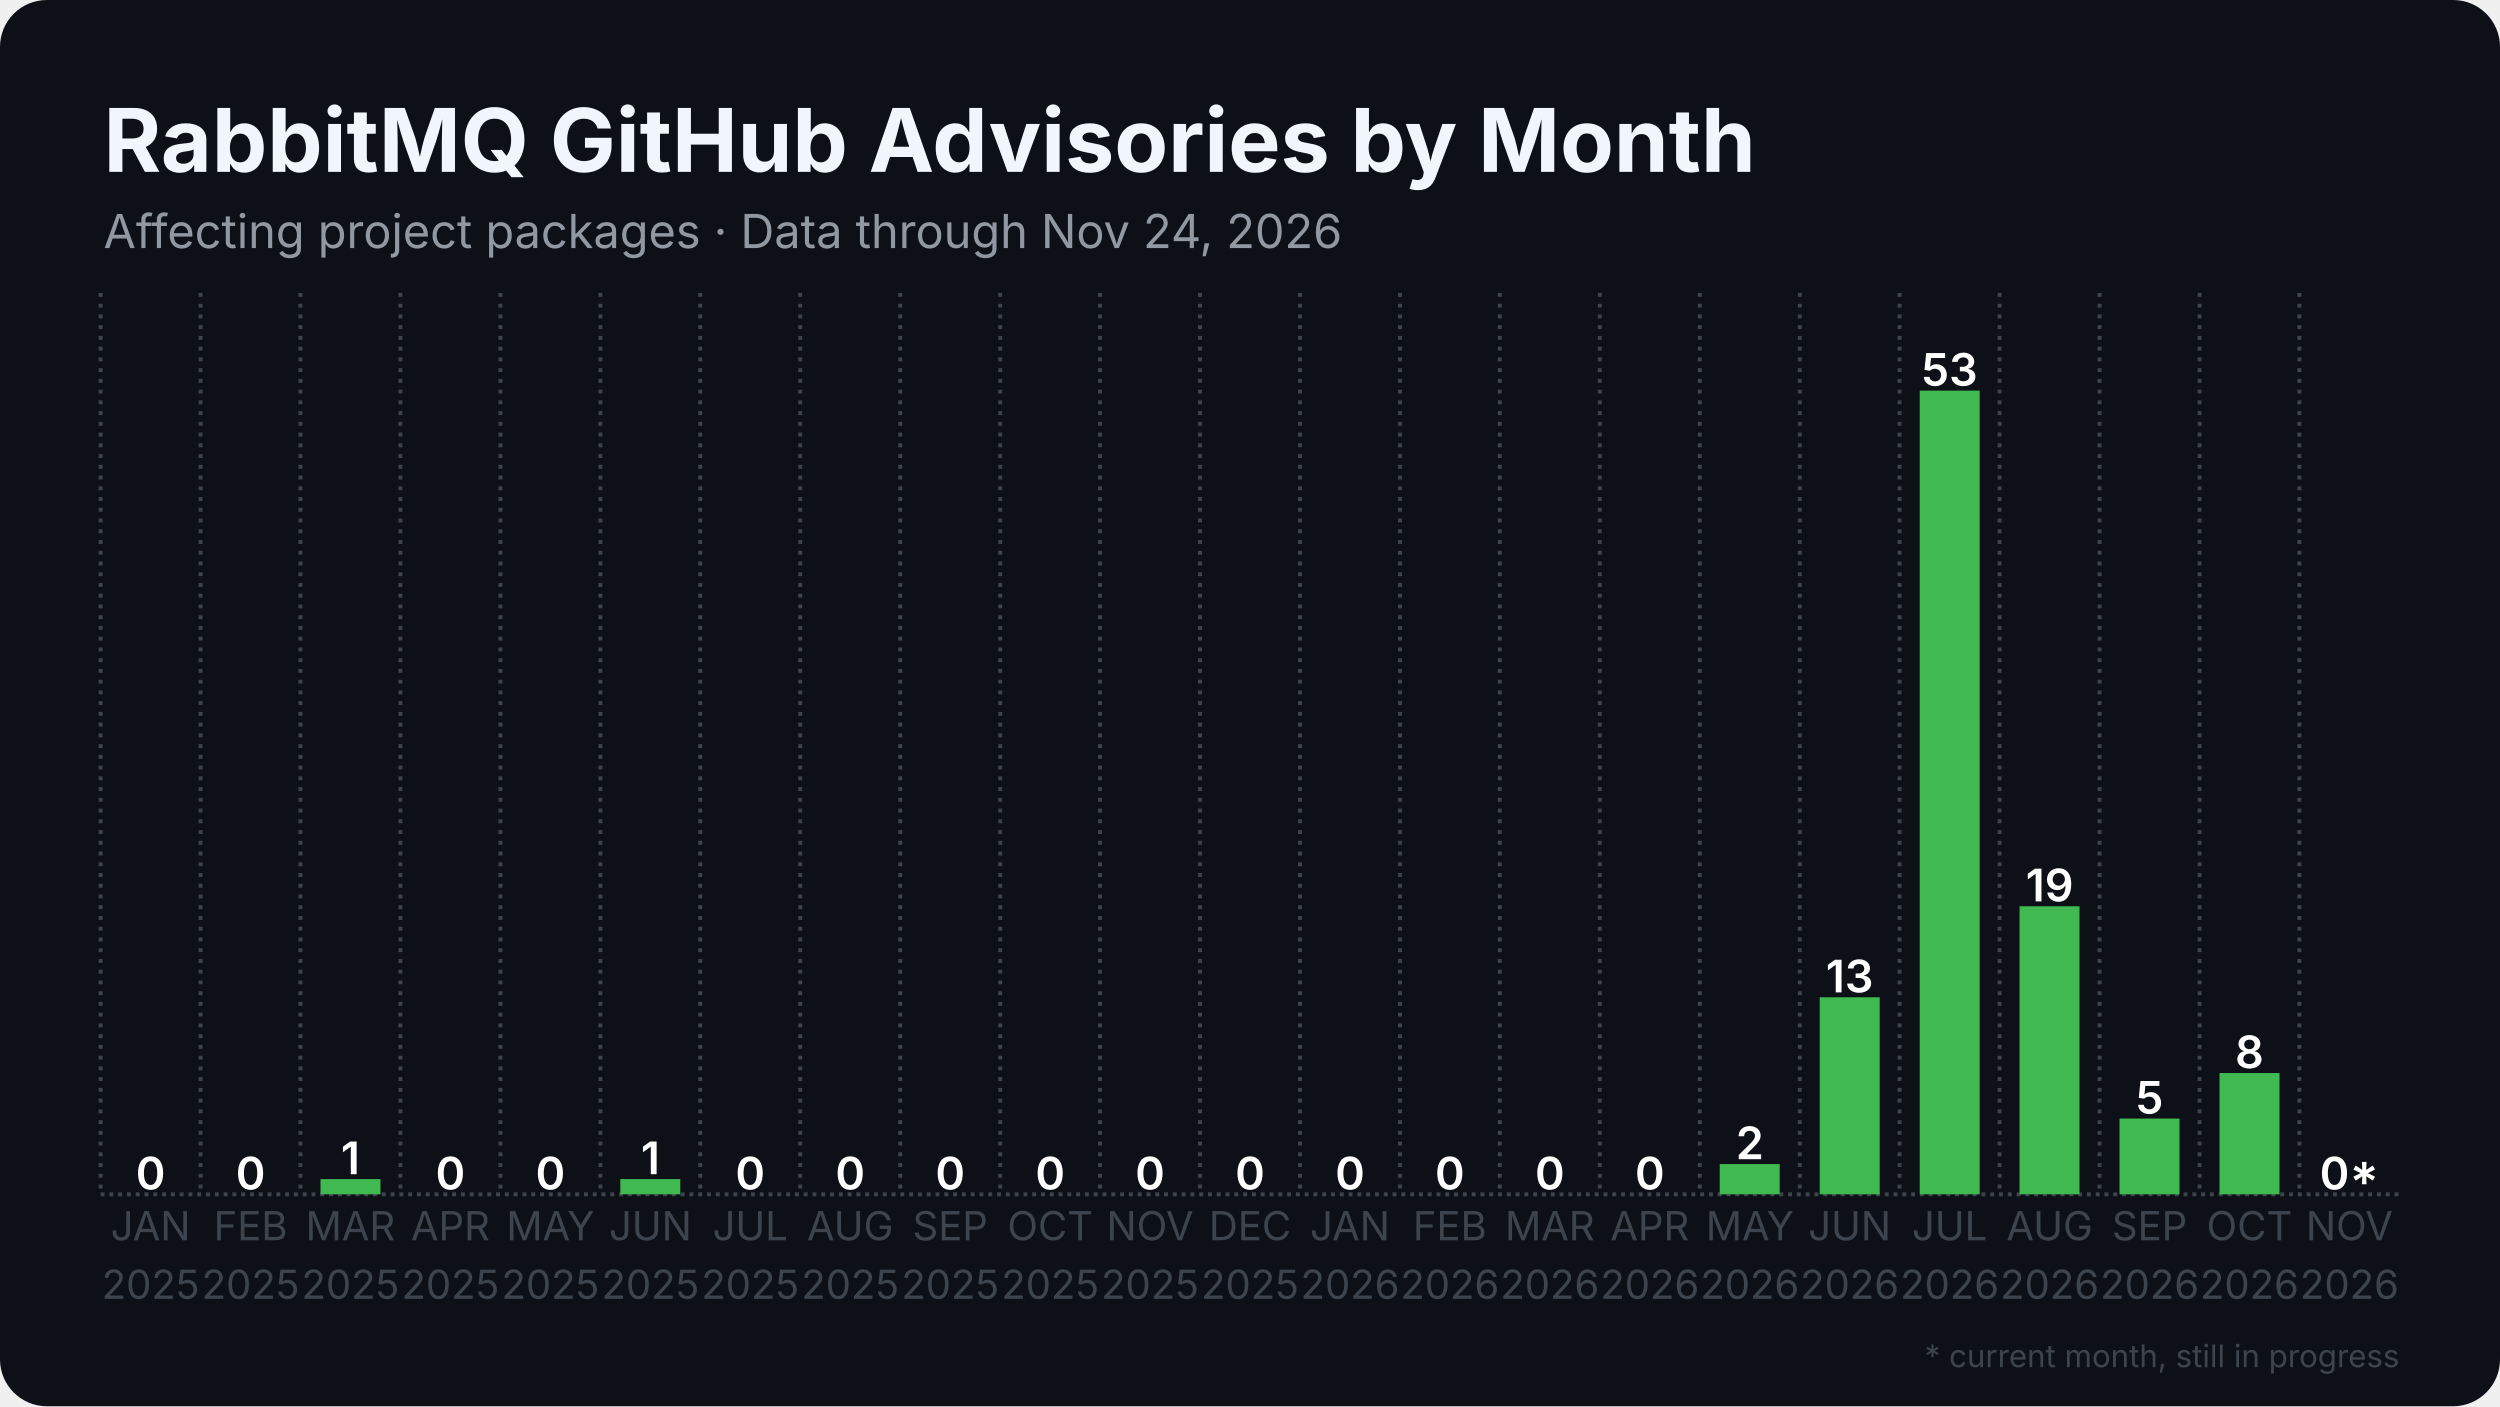
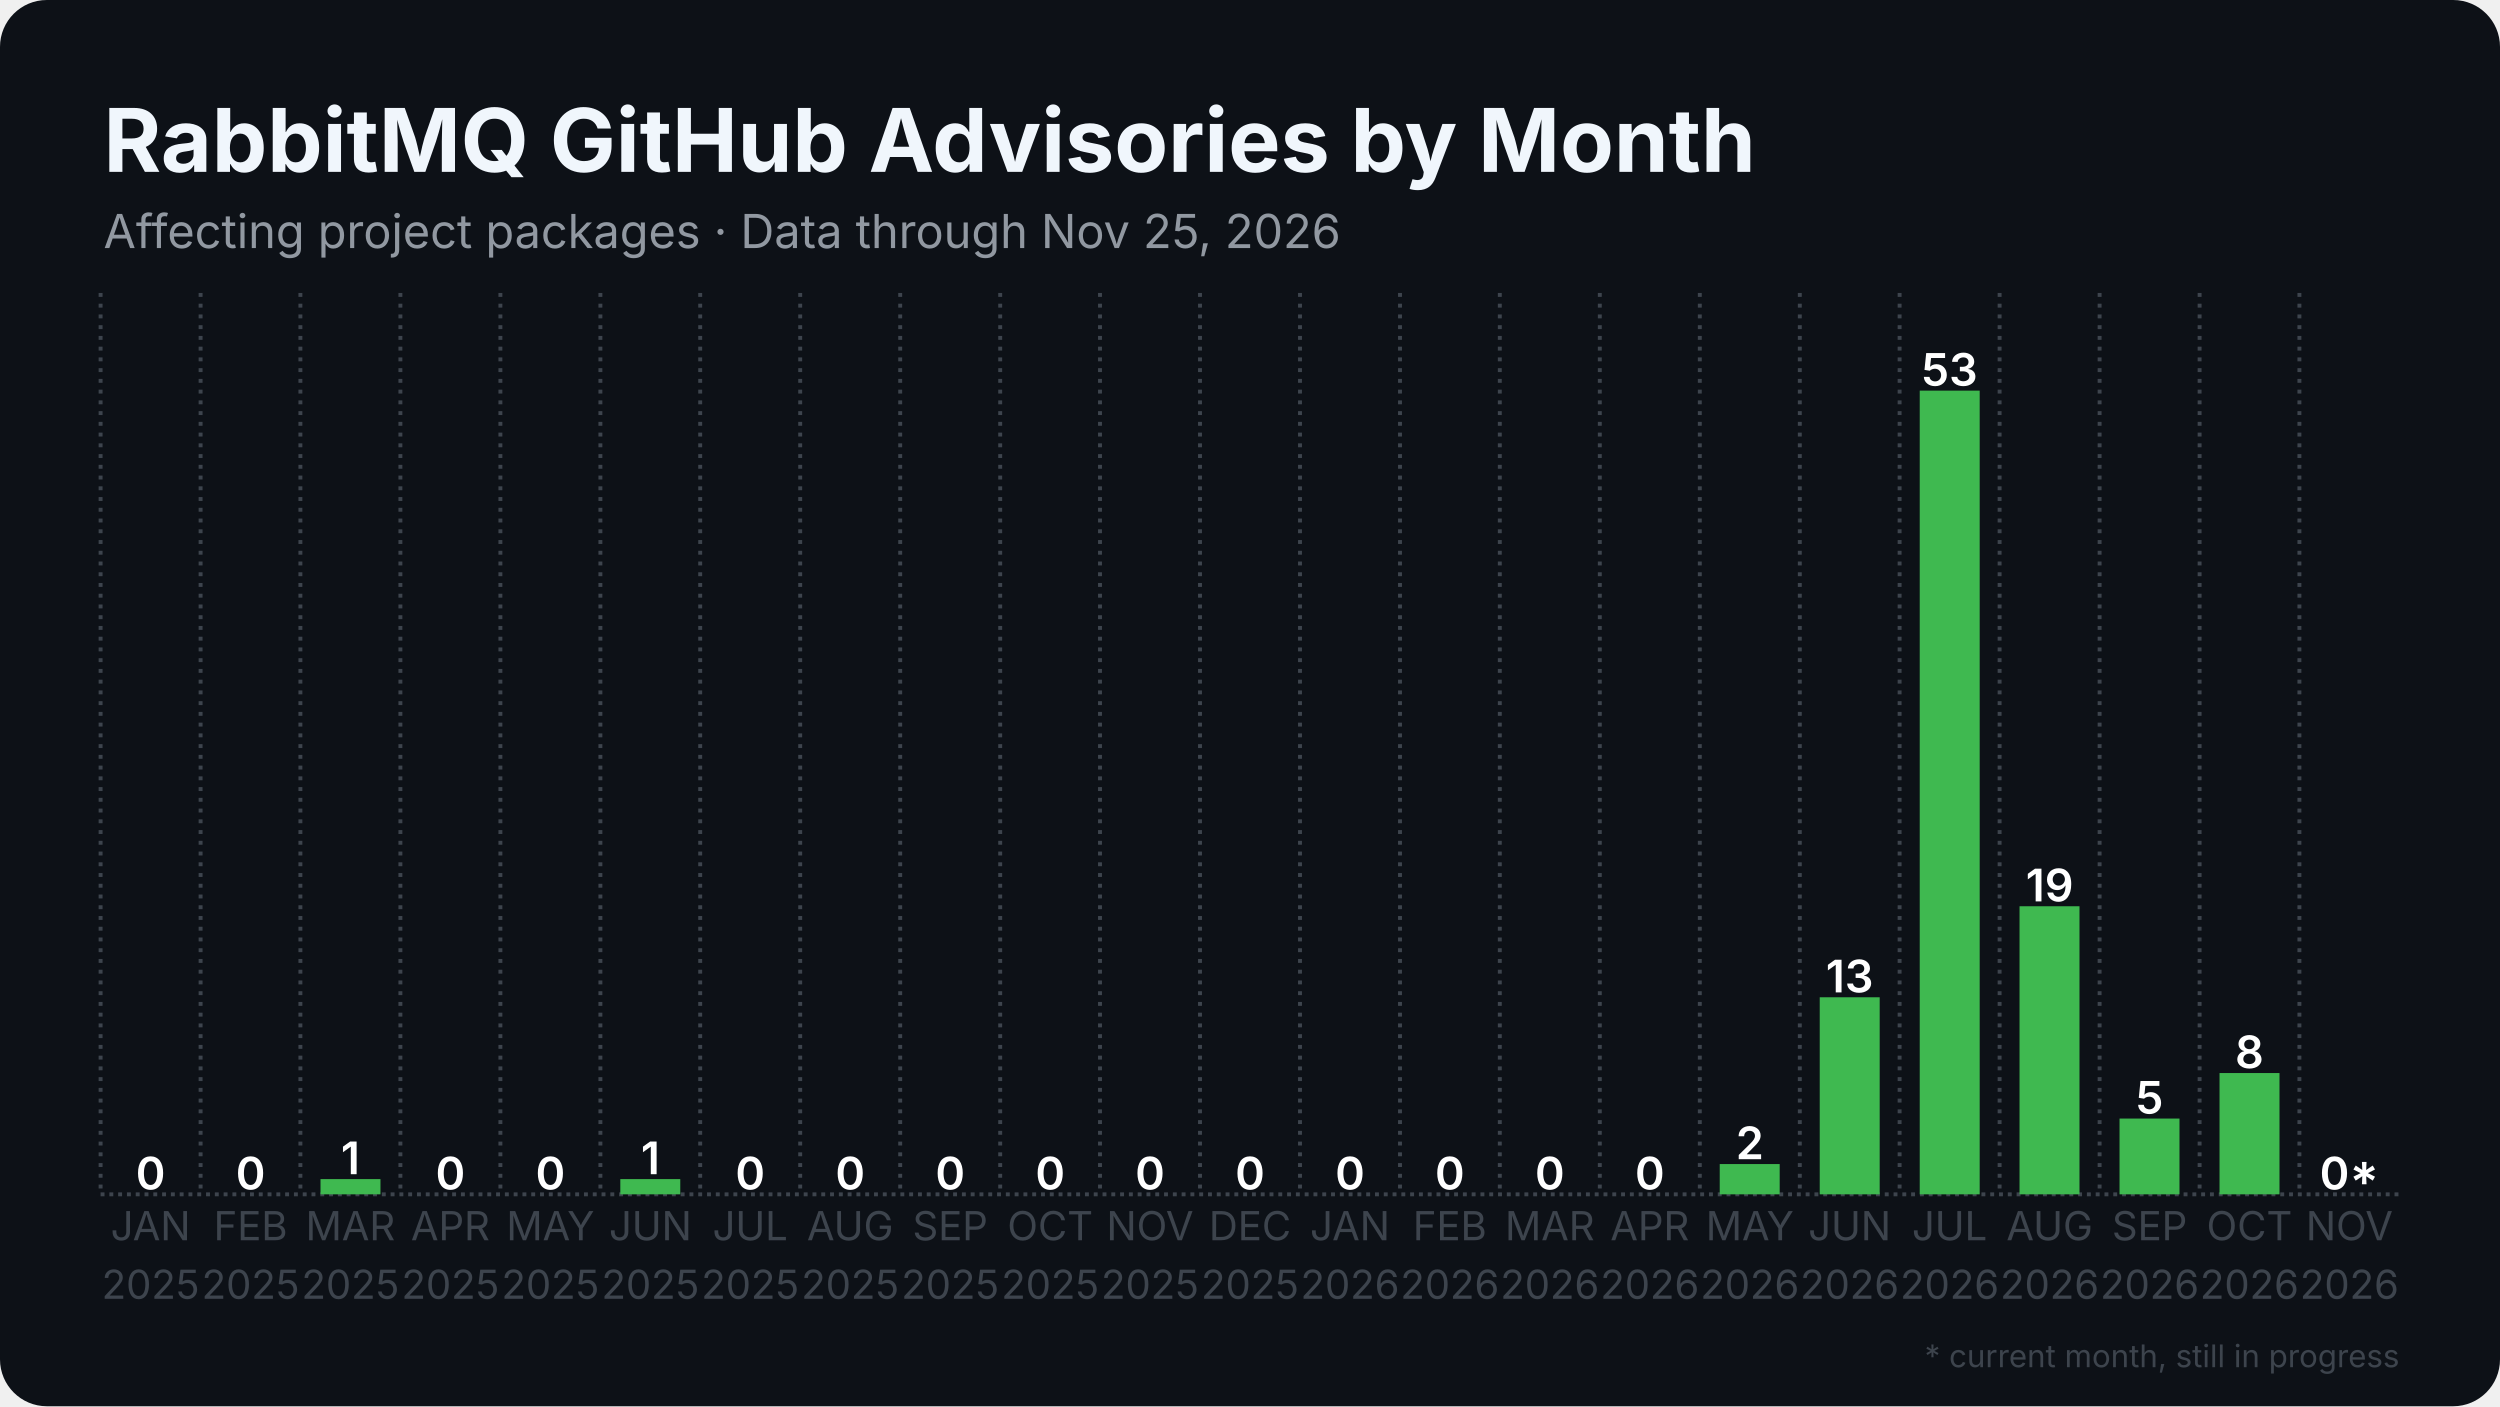
<svg xmlns="http://www.w3.org/2000/svg" width="1280" height="720" viewBox="0 0 1280 720">
  <rect width="1280" height="720" rx="24" fill="#0d1117" />
  <defs>
    <pattern id="stripes" width="12" height="12" patternUnits="userSpaceOnUse" patternTransform="rotate(45)">
      <rect width="12" height="12" fill="none" />
      <rect width="5" height="12" fill="#0d1117" opacity="0.85" />
    </pattern>
  </defs>
  <line x1="51.5" y1="611.5" x2="1228.5" y2="611.5" stroke="#3d444d" stroke-width="2" stroke-dasharray="2 2.5" />
  <line x1="51.5" y1="150.0" x2="51.5" y2="611.5" stroke="#3d444d" stroke-width="2" stroke-dasharray="2 3.5" />
  <line x1="102.7" y1="150.0" x2="102.7" y2="611.5" stroke="#3d444d" stroke-width="2" stroke-dasharray="2 3.5" />
  <line x1="153.8" y1="150.0" x2="153.8" y2="611.5" stroke="#3d444d" stroke-width="2" stroke-dasharray="2 3.5" />
  <line x1="205.0" y1="150.0" x2="205.0" y2="611.5" stroke="#3d444d" stroke-width="2" stroke-dasharray="2 3.5" />
  <line x1="256.2" y1="150.0" x2="256.2" y2="611.5" stroke="#3d444d" stroke-width="2" stroke-dasharray="2 3.5" />
  <line x1="307.4" y1="150.0" x2="307.4" y2="611.5" stroke="#3d444d" stroke-width="2" stroke-dasharray="2 3.5" />
  <line x1="358.5" y1="150.0" x2="358.5" y2="611.5" stroke="#3d444d" stroke-width="2" stroke-dasharray="2 3.5" />
  <line x1="409.7" y1="150.0" x2="409.7" y2="611.5" stroke="#3d444d" stroke-width="2" stroke-dasharray="2 3.5" />
  <line x1="460.9" y1="150.0" x2="460.9" y2="611.5" stroke="#3d444d" stroke-width="2" stroke-dasharray="2 3.5" />
  <line x1="512.1" y1="150.0" x2="512.1" y2="611.5" stroke="#3d444d" stroke-width="2" stroke-dasharray="2 3.5" />
  <line x1="563.2" y1="150.0" x2="563.2" y2="611.5" stroke="#3d444d" stroke-width="2" stroke-dasharray="2 3.5" />
  <line x1="614.4" y1="150.0" x2="614.4" y2="611.5" stroke="#3d444d" stroke-width="2" stroke-dasharray="2 3.5" />
  <line x1="665.6" y1="150.0" x2="665.6" y2="611.5" stroke="#3d444d" stroke-width="2" stroke-dasharray="2 3.5" />
  <line x1="716.8" y1="150.0" x2="716.8" y2="611.5" stroke="#3d444d" stroke-width="2" stroke-dasharray="2 3.5" />
  <line x1="767.9" y1="150.0" x2="767.9" y2="611.5" stroke="#3d444d" stroke-width="2" stroke-dasharray="2 3.5" />
  <line x1="819.1" y1="150.0" x2="819.1" y2="611.5" stroke="#3d444d" stroke-width="2" stroke-dasharray="2 3.5" />
  <line x1="870.3" y1="150.0" x2="870.3" y2="611.5" stroke="#3d444d" stroke-width="2" stroke-dasharray="2 3.5" />
  <line x1="921.5" y1="150.0" x2="921.5" y2="611.5" stroke="#3d444d" stroke-width="2" stroke-dasharray="2 3.5" />
  <line x1="972.6" y1="150.0" x2="972.6" y2="611.5" stroke="#3d444d" stroke-width="2" stroke-dasharray="2 3.5" />
  <line x1="1023.8" y1="150.0" x2="1023.8" y2="611.5" stroke="#3d444d" stroke-width="2" stroke-dasharray="2 3.5" />
  <line x1="1075.0" y1="150.0" x2="1075.0" y2="611.5" stroke="#3d444d" stroke-width="2" stroke-dasharray="2 3.5" />
  <line x1="1126.2" y1="150.0" x2="1126.2" y2="611.5" stroke="#3d444d" stroke-width="2" stroke-dasharray="2 3.5" />
  <line x1="1177.3" y1="150.0" x2="1177.3" y2="611.5" stroke="#3d444d" stroke-width="2" stroke-dasharray="2 3.5" />
  <rect x="61.7" y="611.5" width="30.7" height="0.0" fill="#3fb950" />
  <text x="77.1" y="609.0" text-anchor="middle" font-family="Inter, Segoe UI, Helvetica, Arial, sans-serif" font-size="23.0" font-weight="600" fill="#ffffff">0</text>
  <rect x="112.9" y="611.5" width="30.7" height="0.0" fill="#3fb950" />
  <text x="128.3" y="609.0" text-anchor="middle" font-family="Inter, Segoe UI, Helvetica, Arial, sans-serif" font-size="23.0" font-weight="600" fill="#ffffff">0</text>
  <rect x="164.1" y="603.7" width="30.7" height="7.8" fill="#3fb950" />
  <text x="179.4" y="601.2" text-anchor="middle" font-family="Inter, Segoe UI, Helvetica, Arial, sans-serif" font-size="23.0" font-weight="600" fill="#ffffff">1</text>
  <rect x="215.3" y="611.5" width="30.7" height="0.0" fill="#3fb950" />
  <text x="230.6" y="609.0" text-anchor="middle" font-family="Inter, Segoe UI, Helvetica, Arial, sans-serif" font-size="23.0" font-weight="600" fill="#ffffff">0</text>
  <rect x="266.4" y="611.5" width="30.7" height="0.0" fill="#3fb950" />
  <text x="281.8" y="609.0" text-anchor="middle" font-family="Inter, Segoe UI, Helvetica, Arial, sans-serif" font-size="23.0" font-weight="600" fill="#ffffff">0</text>
  <rect x="317.6" y="603.7" width="30.7" height="7.8" fill="#3fb950" />
  <text x="333.0" y="601.2" text-anchor="middle" font-family="Inter, Segoe UI, Helvetica, Arial, sans-serif" font-size="23.0" font-weight="600" fill="#ffffff">1</text>
  <rect x="368.8" y="611.5" width="30.7" height="0.0" fill="#3fb950" />
  <text x="384.1" y="609.0" text-anchor="middle" font-family="Inter, Segoe UI, Helvetica, Arial, sans-serif" font-size="23.0" font-weight="600" fill="#ffffff">0</text>
  <rect x="420.0" y="611.5" width="30.7" height="0.0" fill="#3fb950" />
  <text x="435.3" y="609.0" text-anchor="middle" font-family="Inter, Segoe UI, Helvetica, Arial, sans-serif" font-size="23.0" font-weight="600" fill="#ffffff">0</text>
  <rect x="471.1" y="611.5" width="30.7" height="0.0" fill="#3fb950" />
  <text x="486.5" y="609.0" text-anchor="middle" font-family="Inter, Segoe UI, Helvetica, Arial, sans-serif" font-size="23.0" font-weight="600" fill="#ffffff">0</text>
  <rect x="522.3" y="611.5" width="30.7" height="0.0" fill="#3fb950" />
  <text x="537.7" y="609.0" text-anchor="middle" font-family="Inter, Segoe UI, Helvetica, Arial, sans-serif" font-size="23.0" font-weight="600" fill="#ffffff">0</text>
  <rect x="573.5" y="611.5" width="30.7" height="0.0" fill="#3fb950" />
  <text x="588.8" y="609.0" text-anchor="middle" font-family="Inter, Segoe UI, Helvetica, Arial, sans-serif" font-size="23.0" font-weight="600" fill="#ffffff">0</text>
  <rect x="624.6" y="611.5" width="30.7" height="0.0" fill="#3fb950" />
  <text x="640.0" y="609.0" text-anchor="middle" font-family="Inter, Segoe UI, Helvetica, Arial, sans-serif" font-size="23.0" font-weight="600" fill="#ffffff">0</text>
  <rect x="675.8" y="611.5" width="30.7" height="0.0" fill="#3fb950" />
  <text x="691.2" y="609.0" text-anchor="middle" font-family="Inter, Segoe UI, Helvetica, Arial, sans-serif" font-size="23.0" font-weight="600" fill="#ffffff">0</text>
  <rect x="727.0" y="611.5" width="30.7" height="0.0" fill="#3fb950" />
  <text x="742.3" y="609.0" text-anchor="middle" font-family="Inter, Segoe UI, Helvetica, Arial, sans-serif" font-size="23.0" font-weight="600" fill="#ffffff">0</text>
  <rect x="778.2" y="611.5" width="30.7" height="0.0" fill="#3fb950" />
  <text x="793.5" y="609.0" text-anchor="middle" font-family="Inter, Segoe UI, Helvetica, Arial, sans-serif" font-size="23.0" font-weight="600" fill="#ffffff">0</text>
  <rect x="829.3" y="611.5" width="30.7" height="0.0" fill="#3fb950" />
  <text x="844.7" y="609.0" text-anchor="middle" font-family="Inter, Segoe UI, Helvetica, Arial, sans-serif" font-size="23.0" font-weight="600" fill="#ffffff">0</text>
  <rect x="880.5" y="596.0" width="30.7" height="15.5" fill="#3fb950" />
  <text x="895.9" y="593.5" text-anchor="middle" font-family="Inter, Segoe UI, Helvetica, Arial, sans-serif" font-size="23.0" font-weight="600" fill="#ffffff">2</text>
  <rect x="931.7" y="510.6" width="30.7" height="100.9" fill="#3fb950" />
  <text x="947.0" y="508.1" text-anchor="middle" font-family="Inter, Segoe UI, Helvetica, Arial, sans-serif" font-size="23.0" font-weight="600" fill="#ffffff">13</text>
  <rect x="982.9" y="200.0" width="30.7" height="411.5" fill="#3fb950" />
  <text x="998.2" y="197.5" text-anchor="middle" font-family="Inter, Segoe UI, Helvetica, Arial, sans-serif" font-size="23.0" font-weight="600" fill="#ffffff">53</text>
  <rect x="1034.0" y="464.0" width="30.7" height="147.5" fill="#3fb950" />
  <text x="1049.4" y="461.5" text-anchor="middle" font-family="Inter, Segoe UI, Helvetica, Arial, sans-serif" font-size="23.0" font-weight="600" fill="#ffffff">19</text>
  <rect x="1085.2" y="572.7" width="30.7" height="38.8" fill="#3fb950" />
  <text x="1100.6" y="570.2" text-anchor="middle" font-family="Inter, Segoe UI, Helvetica, Arial, sans-serif" font-size="23.0" font-weight="600" fill="#ffffff">5</text>
  <rect x="1136.4" y="549.4" width="30.7" height="62.1" fill="#3fb950" />
  <text x="1151.7" y="546.9" text-anchor="middle" font-family="Inter, Segoe UI, Helvetica, Arial, sans-serif" font-size="23.0" font-weight="600" fill="#ffffff">8</text>
  <rect x="1187.6" y="611.5" width="30.7" height="0.0" fill="#3fb950" opacity="0.35" />
  <rect x="1187.6" y="611.5" width="30.7" height="0.0" fill="url(#stripes)" />
  <text x="1202.9" y="609.0" text-anchor="middle" font-family="Inter, Segoe UI, Helvetica, Arial, sans-serif" font-size="23.0" font-weight="600" fill="#ffffff">0*</text>
  <text x="77.1" y="635" text-anchor="middle" font-family="Inter, Segoe UI, Helvetica, Arial, sans-serif" font-size="20.5" fill="#3d444d">JAN</text>
  <text x="77.1" y="665" text-anchor="middle" font-family="Inter, Segoe UI, Helvetica, Arial, sans-serif" font-size="20.5" fill="#3d444d">2025</text>
  <text x="128.3" y="635" text-anchor="middle" font-family="Inter, Segoe UI, Helvetica, Arial, sans-serif" font-size="20.5" fill="#3d444d">FEB</text>
  <text x="128.3" y="665" text-anchor="middle" font-family="Inter, Segoe UI, Helvetica, Arial, sans-serif" font-size="20.5" fill="#3d444d">2025</text>
  <text x="179.4" y="635" text-anchor="middle" font-family="Inter, Segoe UI, Helvetica, Arial, sans-serif" font-size="20.5" fill="#3d444d">MAR</text>
  <text x="179.4" y="665" text-anchor="middle" font-family="Inter, Segoe UI, Helvetica, Arial, sans-serif" font-size="20.5" fill="#3d444d">2025</text>
  <text x="230.6" y="635" text-anchor="middle" font-family="Inter, Segoe UI, Helvetica, Arial, sans-serif" font-size="20.5" fill="#3d444d">APR</text>
  <text x="230.6" y="665" text-anchor="middle" font-family="Inter, Segoe UI, Helvetica, Arial, sans-serif" font-size="20.5" fill="#3d444d">2025</text>
  <text x="281.8" y="635" text-anchor="middle" font-family="Inter, Segoe UI, Helvetica, Arial, sans-serif" font-size="20.5" fill="#3d444d">MAY</text>
  <text x="281.8" y="665" text-anchor="middle" font-family="Inter, Segoe UI, Helvetica, Arial, sans-serif" font-size="20.5" fill="#3d444d">2025</text>
  <text x="333.0" y="635" text-anchor="middle" font-family="Inter, Segoe UI, Helvetica, Arial, sans-serif" font-size="20.5" fill="#3d444d">JUN</text>
  <text x="333.0" y="665" text-anchor="middle" font-family="Inter, Segoe UI, Helvetica, Arial, sans-serif" font-size="20.5" fill="#3d444d">2025</text>
  <text x="384.1" y="635" text-anchor="middle" font-family="Inter, Segoe UI, Helvetica, Arial, sans-serif" font-size="20.5" fill="#3d444d">JUL</text>
  <text x="384.1" y="665" text-anchor="middle" font-family="Inter, Segoe UI, Helvetica, Arial, sans-serif" font-size="20.5" fill="#3d444d">2025</text>
  <text x="435.3" y="635" text-anchor="middle" font-family="Inter, Segoe UI, Helvetica, Arial, sans-serif" font-size="20.5" fill="#3d444d">AUG</text>
  <text x="435.3" y="665" text-anchor="middle" font-family="Inter, Segoe UI, Helvetica, Arial, sans-serif" font-size="20.5" fill="#3d444d">2025</text>
  <text x="486.5" y="635" text-anchor="middle" font-family="Inter, Segoe UI, Helvetica, Arial, sans-serif" font-size="20.5" fill="#3d444d">SEP</text>
  <text x="486.5" y="665" text-anchor="middle" font-family="Inter, Segoe UI, Helvetica, Arial, sans-serif" font-size="20.5" fill="#3d444d">2025</text>
  <text x="537.7" y="635" text-anchor="middle" font-family="Inter, Segoe UI, Helvetica, Arial, sans-serif" font-size="20.5" fill="#3d444d">OCT</text>
  <text x="537.7" y="665" text-anchor="middle" font-family="Inter, Segoe UI, Helvetica, Arial, sans-serif" font-size="20.5" fill="#3d444d">2025</text>
  <text x="588.8" y="635" text-anchor="middle" font-family="Inter, Segoe UI, Helvetica, Arial, sans-serif" font-size="20.5" fill="#3d444d">NOV</text>
  <text x="588.8" y="665" text-anchor="middle" font-family="Inter, Segoe UI, Helvetica, Arial, sans-serif" font-size="20.5" fill="#3d444d">2025</text>
  <text x="640.0" y="635" text-anchor="middle" font-family="Inter, Segoe UI, Helvetica, Arial, sans-serif" font-size="20.5" fill="#3d444d">DEC</text>
  <text x="640.0" y="665" text-anchor="middle" font-family="Inter, Segoe UI, Helvetica, Arial, sans-serif" font-size="20.5" fill="#3d444d">2025</text>
  <text x="691.2" y="635" text-anchor="middle" font-family="Inter, Segoe UI, Helvetica, Arial, sans-serif" font-size="20.5" fill="#3d444d">JAN</text>
  <text x="691.2" y="665" text-anchor="middle" font-family="Inter, Segoe UI, Helvetica, Arial, sans-serif" font-size="20.5" fill="#3d444d">2026</text>
  <text x="742.3" y="635" text-anchor="middle" font-family="Inter, Segoe UI, Helvetica, Arial, sans-serif" font-size="20.5" fill="#3d444d">FEB</text>
  <text x="742.3" y="665" text-anchor="middle" font-family="Inter, Segoe UI, Helvetica, Arial, sans-serif" font-size="20.5" fill="#3d444d">2026</text>
  <text x="793.5" y="635" text-anchor="middle" font-family="Inter, Segoe UI, Helvetica, Arial, sans-serif" font-size="20.5" fill="#3d444d">MAR</text>
  <text x="793.5" y="665" text-anchor="middle" font-family="Inter, Segoe UI, Helvetica, Arial, sans-serif" font-size="20.5" fill="#3d444d">2026</text>
  <text x="844.7" y="635" text-anchor="middle" font-family="Inter, Segoe UI, Helvetica, Arial, sans-serif" font-size="20.5" fill="#3d444d">APR</text>
  <text x="844.7" y="665" text-anchor="middle" font-family="Inter, Segoe UI, Helvetica, Arial, sans-serif" font-size="20.5" fill="#3d444d">2026</text>
  <text x="895.9" y="635" text-anchor="middle" font-family="Inter, Segoe UI, Helvetica, Arial, sans-serif" font-size="20.5" fill="#3d444d">MAY</text>
  <text x="895.9" y="665" text-anchor="middle" font-family="Inter, Segoe UI, Helvetica, Arial, sans-serif" font-size="20.5" fill="#3d444d">2026</text>
  <text x="947.0" y="635" text-anchor="middle" font-family="Inter, Segoe UI, Helvetica, Arial, sans-serif" font-size="20.5" fill="#3d444d">JUN</text>
  <text x="947.0" y="665" text-anchor="middle" font-family="Inter, Segoe UI, Helvetica, Arial, sans-serif" font-size="20.5" fill="#3d444d">2026</text>
  <text x="998.2" y="635" text-anchor="middle" font-family="Inter, Segoe UI, Helvetica, Arial, sans-serif" font-size="20.5" fill="#3d444d">JUL</text>
  <text x="998.2" y="665" text-anchor="middle" font-family="Inter, Segoe UI, Helvetica, Arial, sans-serif" font-size="20.5" fill="#3d444d">2026</text>
  <text x="1049.4" y="635" text-anchor="middle" font-family="Inter, Segoe UI, Helvetica, Arial, sans-serif" font-size="20.5" fill="#3d444d">AUG</text>
  <text x="1049.4" y="665" text-anchor="middle" font-family="Inter, Segoe UI, Helvetica, Arial, sans-serif" font-size="20.5" fill="#3d444d">2026</text>
  <text x="1100.6" y="635" text-anchor="middle" font-family="Inter, Segoe UI, Helvetica, Arial, sans-serif" font-size="20.5" fill="#3d444d">SEP</text>
  <text x="1100.6" y="665" text-anchor="middle" font-family="Inter, Segoe UI, Helvetica, Arial, sans-serif" font-size="20.5" fill="#3d444d">2026</text>
  <text x="1151.7" y="635" text-anchor="middle" font-family="Inter, Segoe UI, Helvetica, Arial, sans-serif" font-size="20.5" fill="#3d444d">OCT</text>
  <text x="1151.7" y="665" text-anchor="middle" font-family="Inter, Segoe UI, Helvetica, Arial, sans-serif" font-size="20.5" fill="#3d444d">2026</text>
  <text x="1202.9" y="635" text-anchor="middle" font-family="Inter, Segoe UI, Helvetica, Arial, sans-serif" font-size="20.5" fill="#3d444d">NOV</text>
  <text x="1202.9" y="665" text-anchor="middle" font-family="Inter, Segoe UI, Helvetica, Arial, sans-serif" font-size="20.5" fill="#3d444d">2026</text>
  <text x="53.0" y="88.0" font-family="Inter, Segoe UI, Helvetica, Arial, sans-serif" font-size="45" font-weight="700" fill="#f0f6fc">RabbitMQ GitHub Advisories by Month</text>
-   <text x="53.0" y="127.0" font-family="Inter, Segoe UI, Helvetica, Arial, sans-serif" font-size="24" fill="#9198a1">Affecting project packages · Data through Nov 24, 2026</text>
+   <text x="53.0" y="127.0" font-family="Inter, Segoe UI, Helvetica, Arial, sans-serif" font-size="24" fill="#9198a1">Affecting project packages · Data through Nov 25, 2026</text>
  <text x="1228.5" y="700" text-anchor="end" font-family="Inter, Segoe UI, Helvetica, Arial, sans-serif" font-size="16" fill="#3d444d">* current month, still in progress</text>
</svg>
